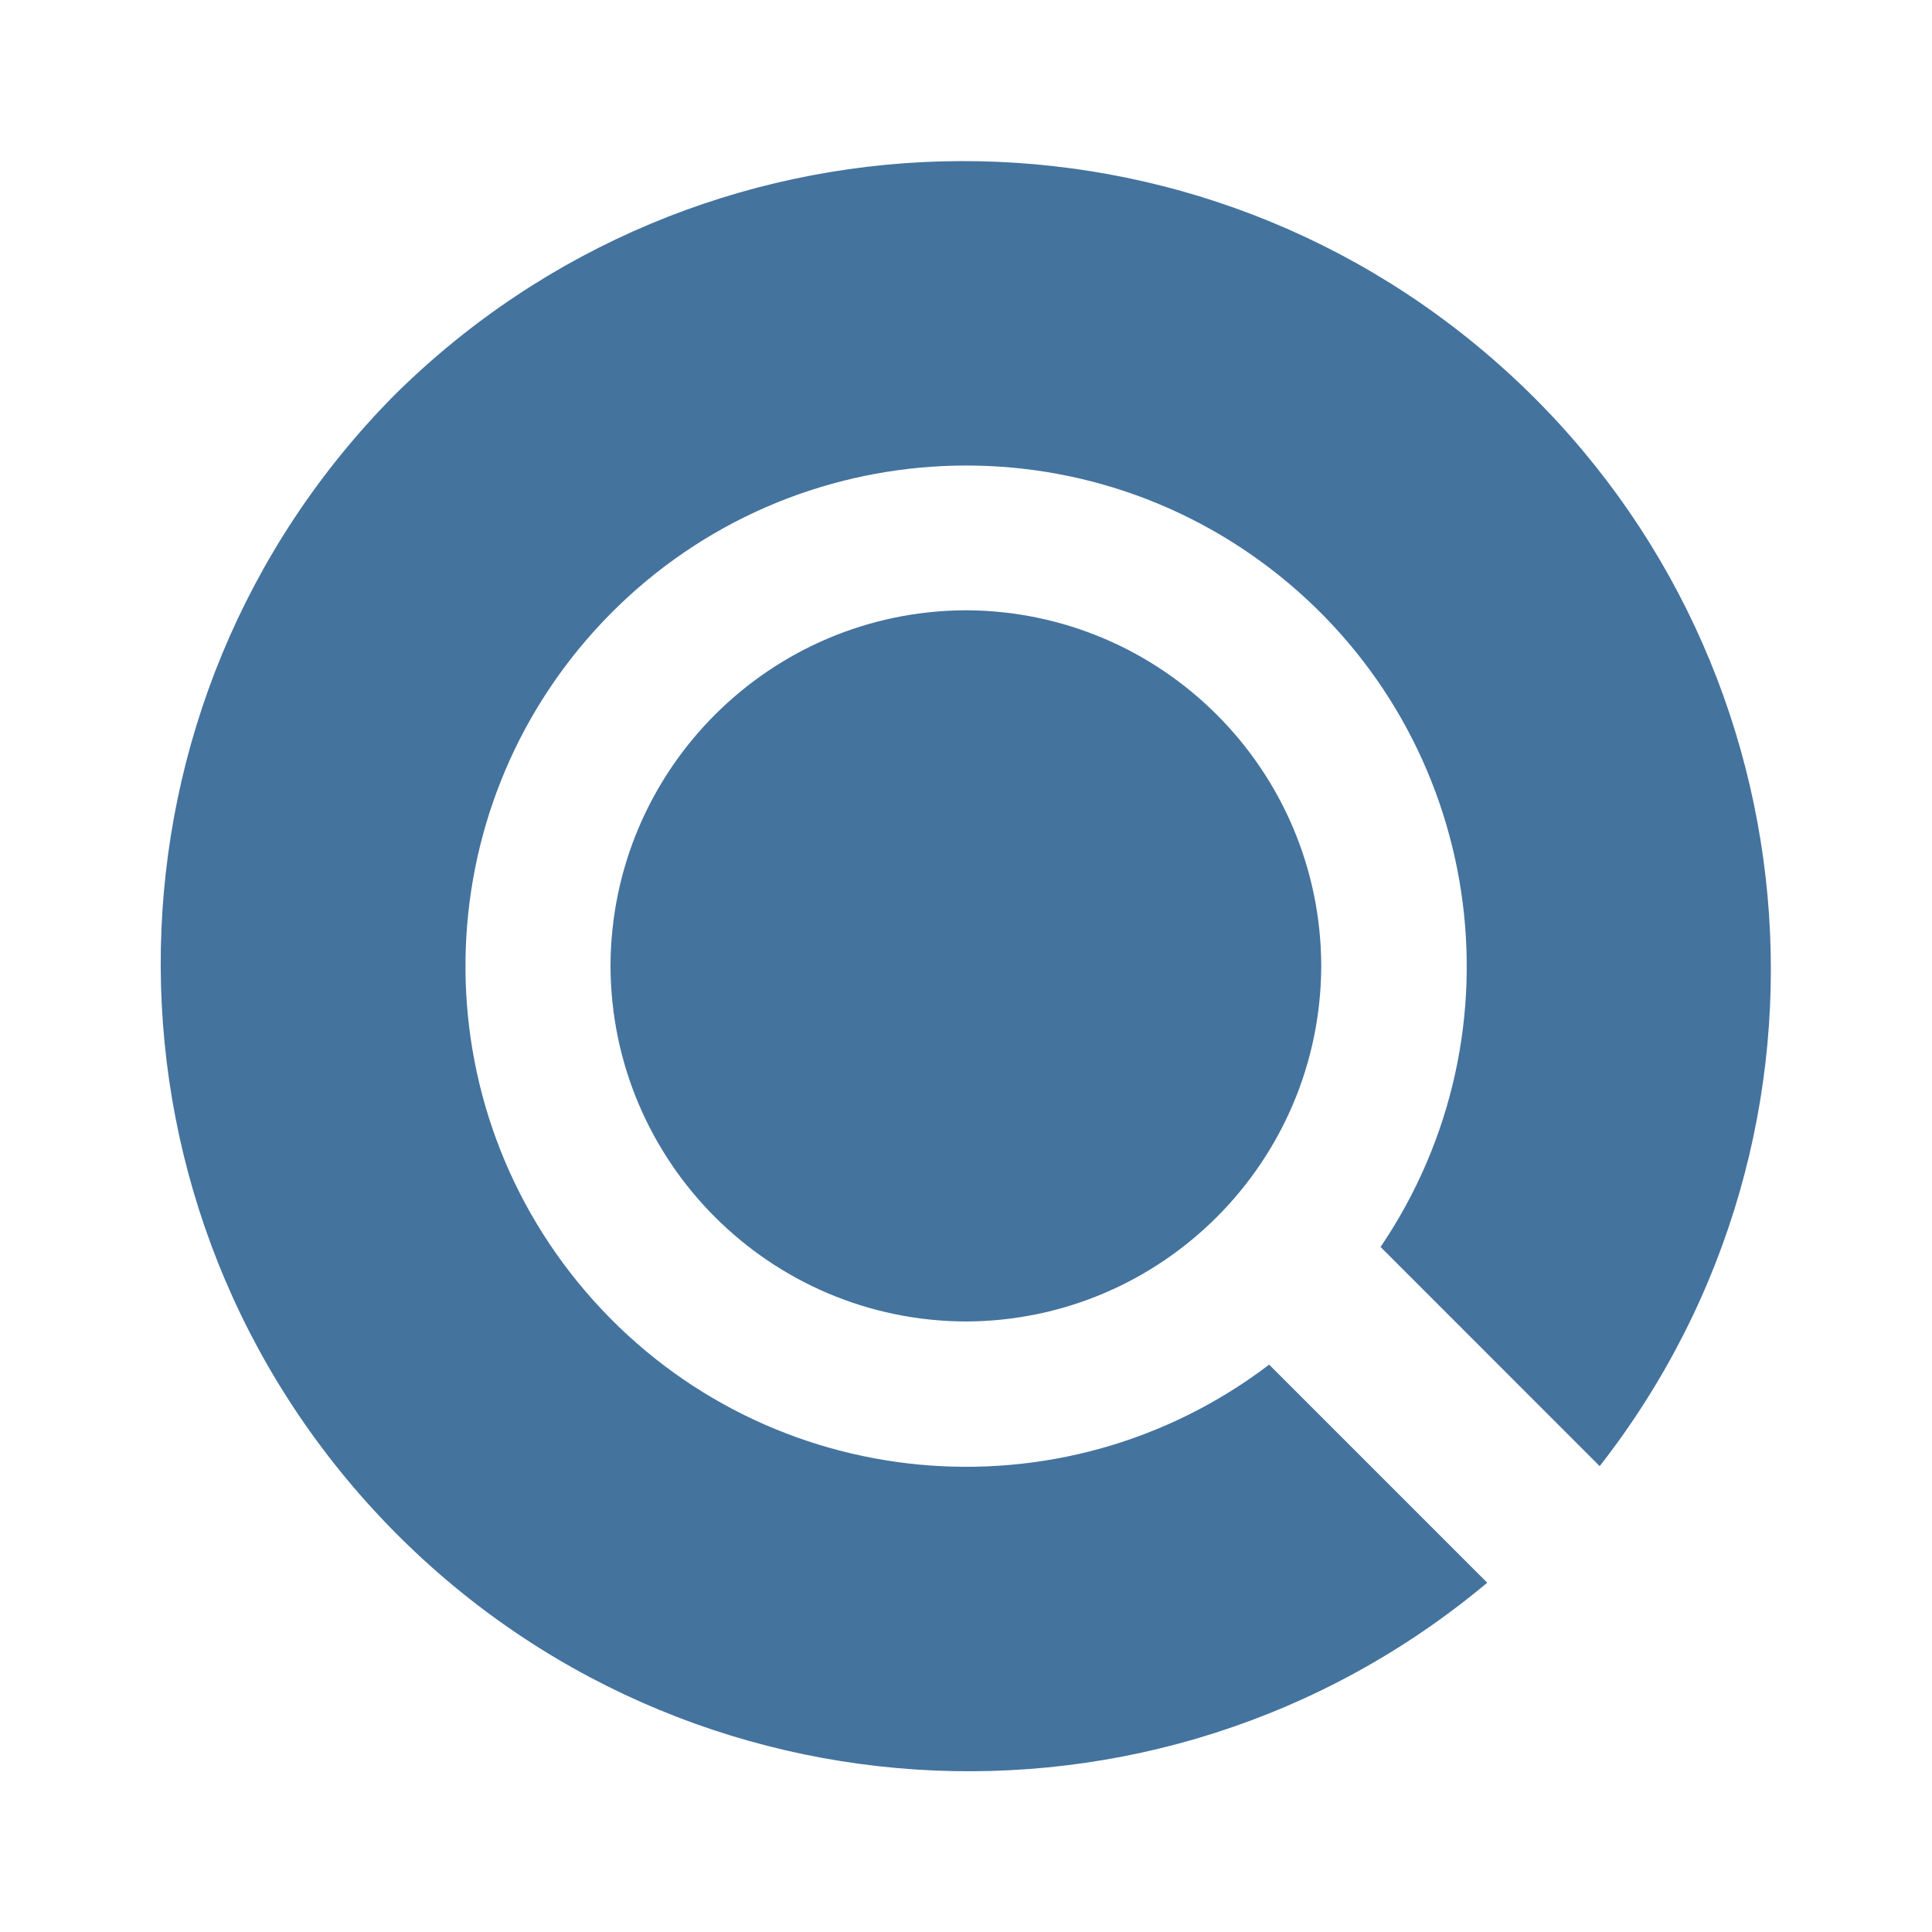
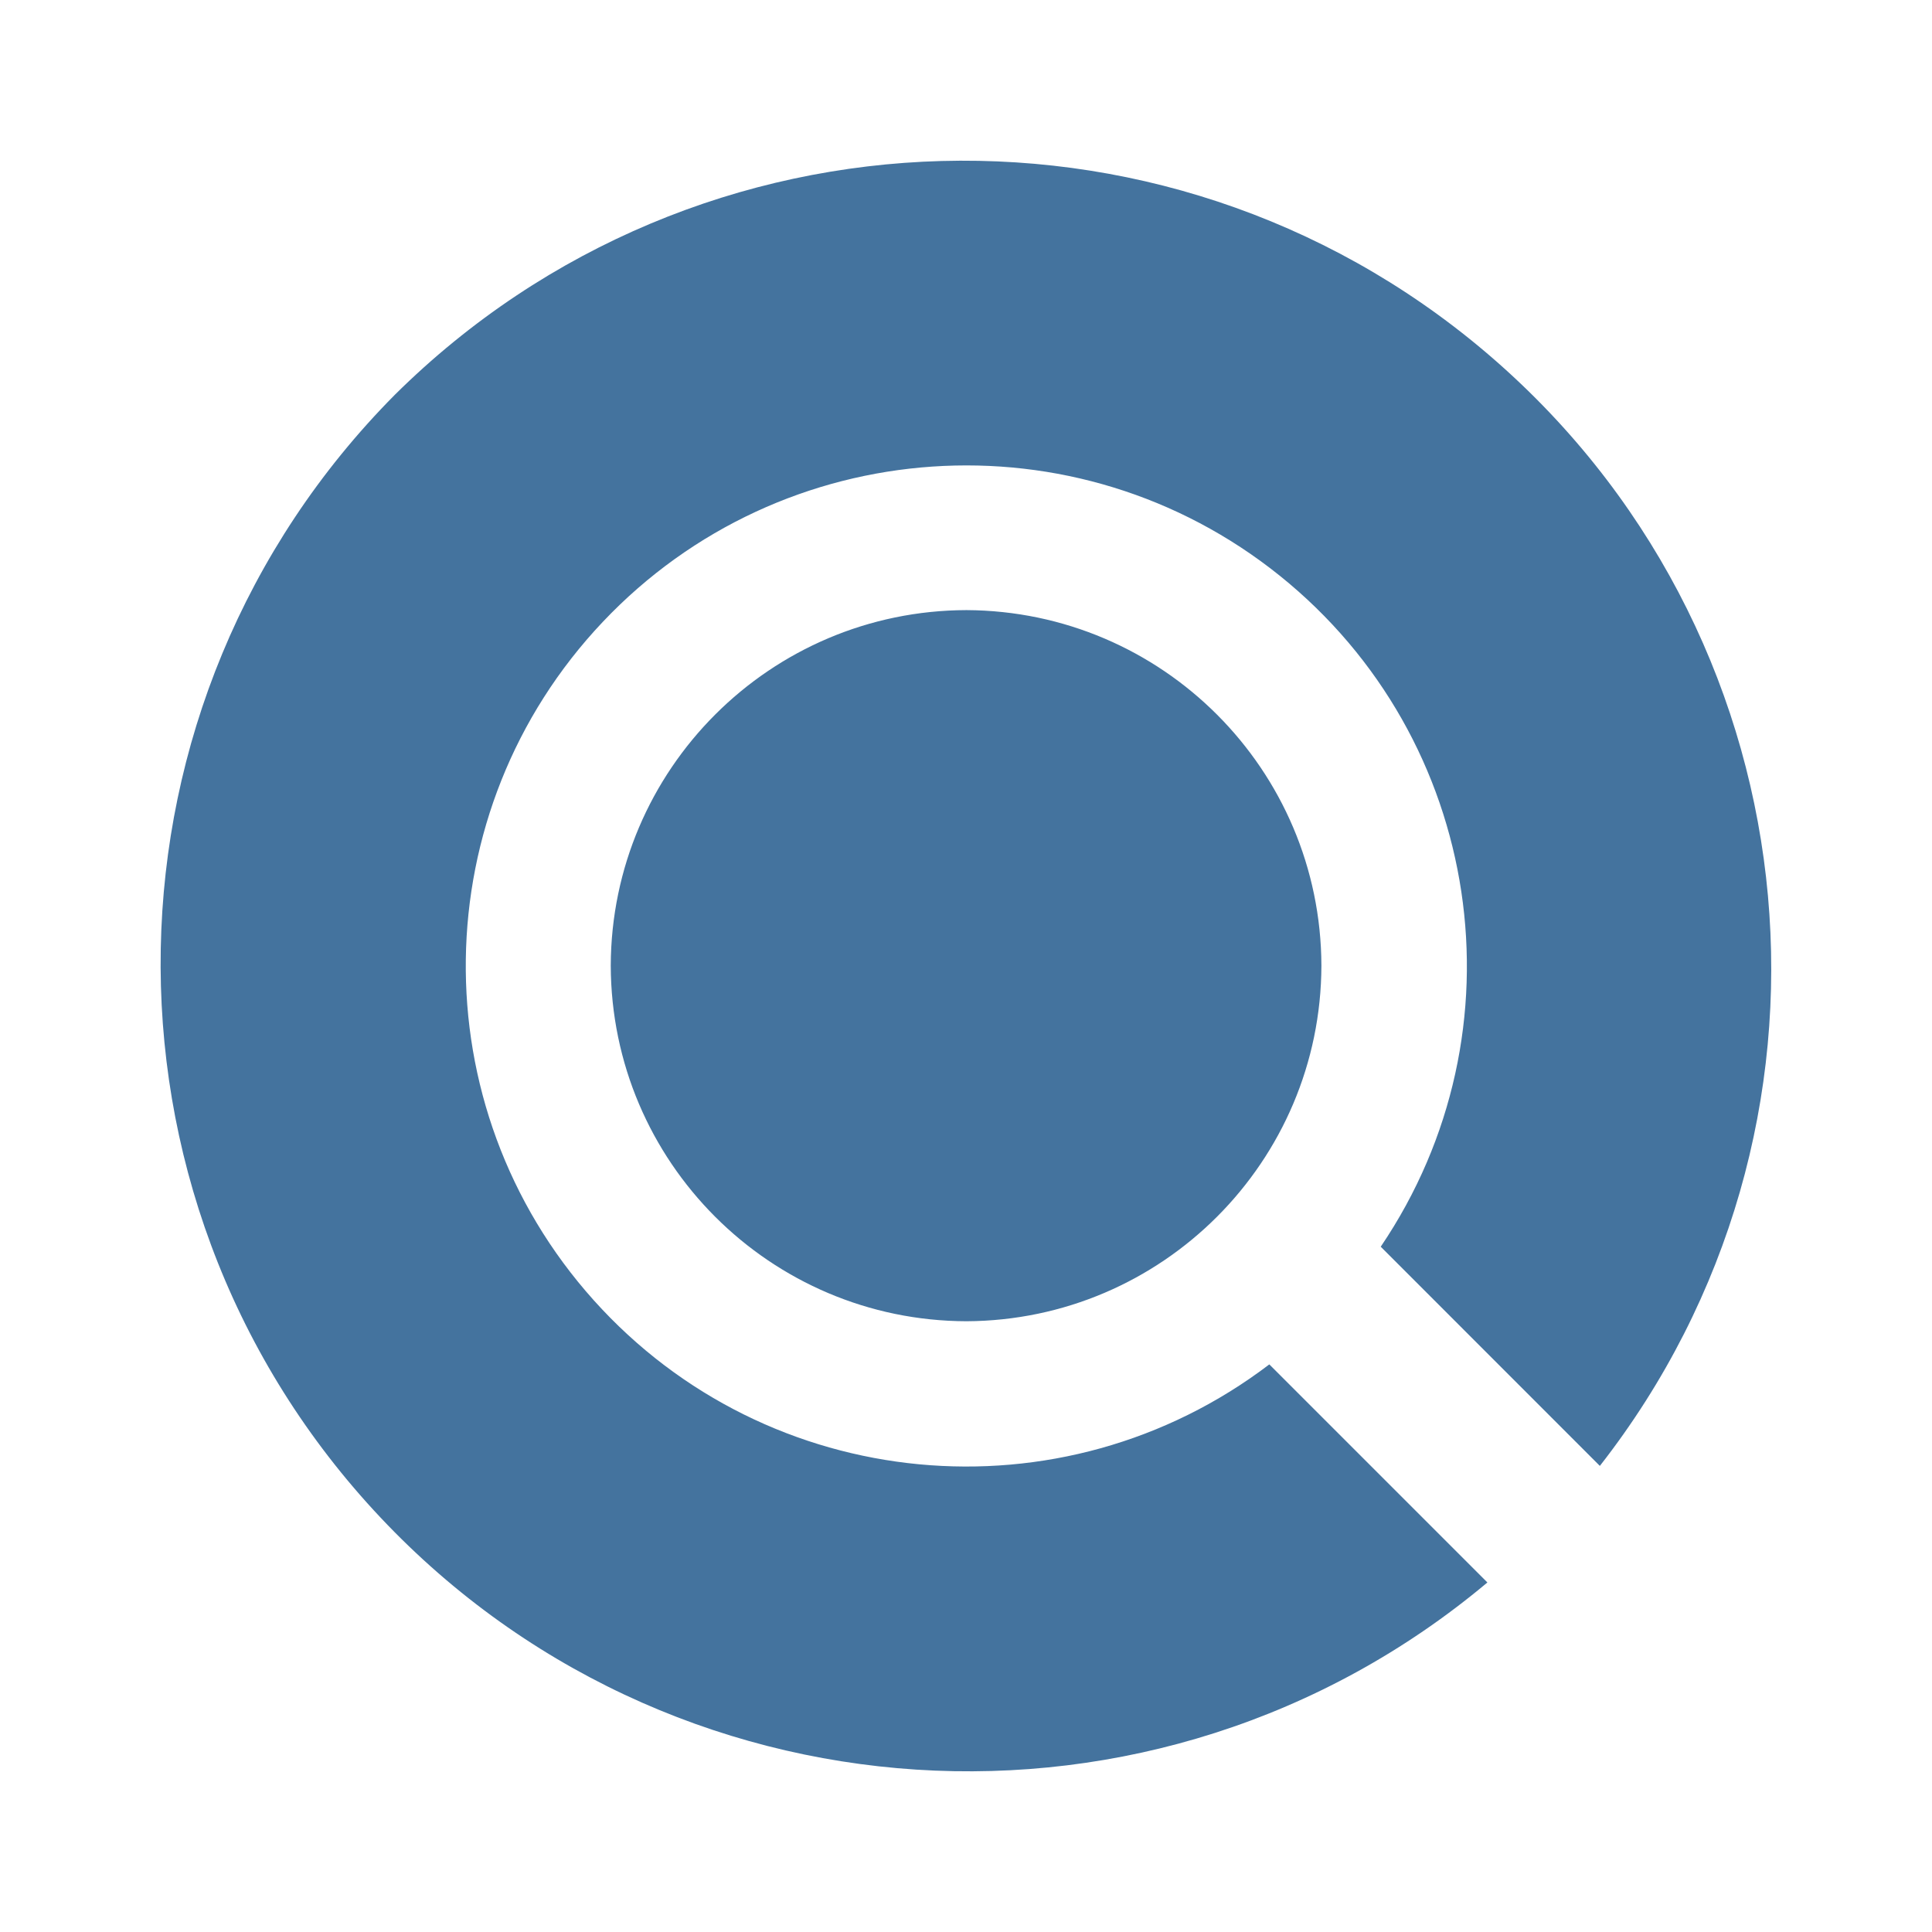
<svg xmlns="http://www.w3.org/2000/svg" viewBox="0 0 24 24">
-   <path fill="#44739e" d="M16.413 11.997a4.43 4.43 0 0 1-4.41 4.419 4.43 4.43 0 0 1-4.419-4.419 4.43 4.43 0 0 1 4.419-4.416 4.43 4.43 0 0 1 4.41 4.416m3.459 6.216A10.035 10.035 0 0 0 4.902 4.906a10.035 10.035 0 0 0 13.573 14.755l-2.709-2.709a6.219 6.219 0 1 1 1.384-1.462Z" />
+   <path fill="#44739e" d="M16.415 11.995a4.43 4.43 0 0 1-4.409 4.418 4.43 4.43 0 0 1-4.419-4.418 4.43 4.43 0 0 1 4.419-4.416 4.43 4.43 0 0 1 4.409 4.416m3.459 6.215A10.034 10.034 0 0 0 4.905 4.904a10.034 10.034 0 0 0 13.572 14.754l-2.709-2.709a6.218 6.218 0 1 1 1.384-1.462Z" />
</svg>
